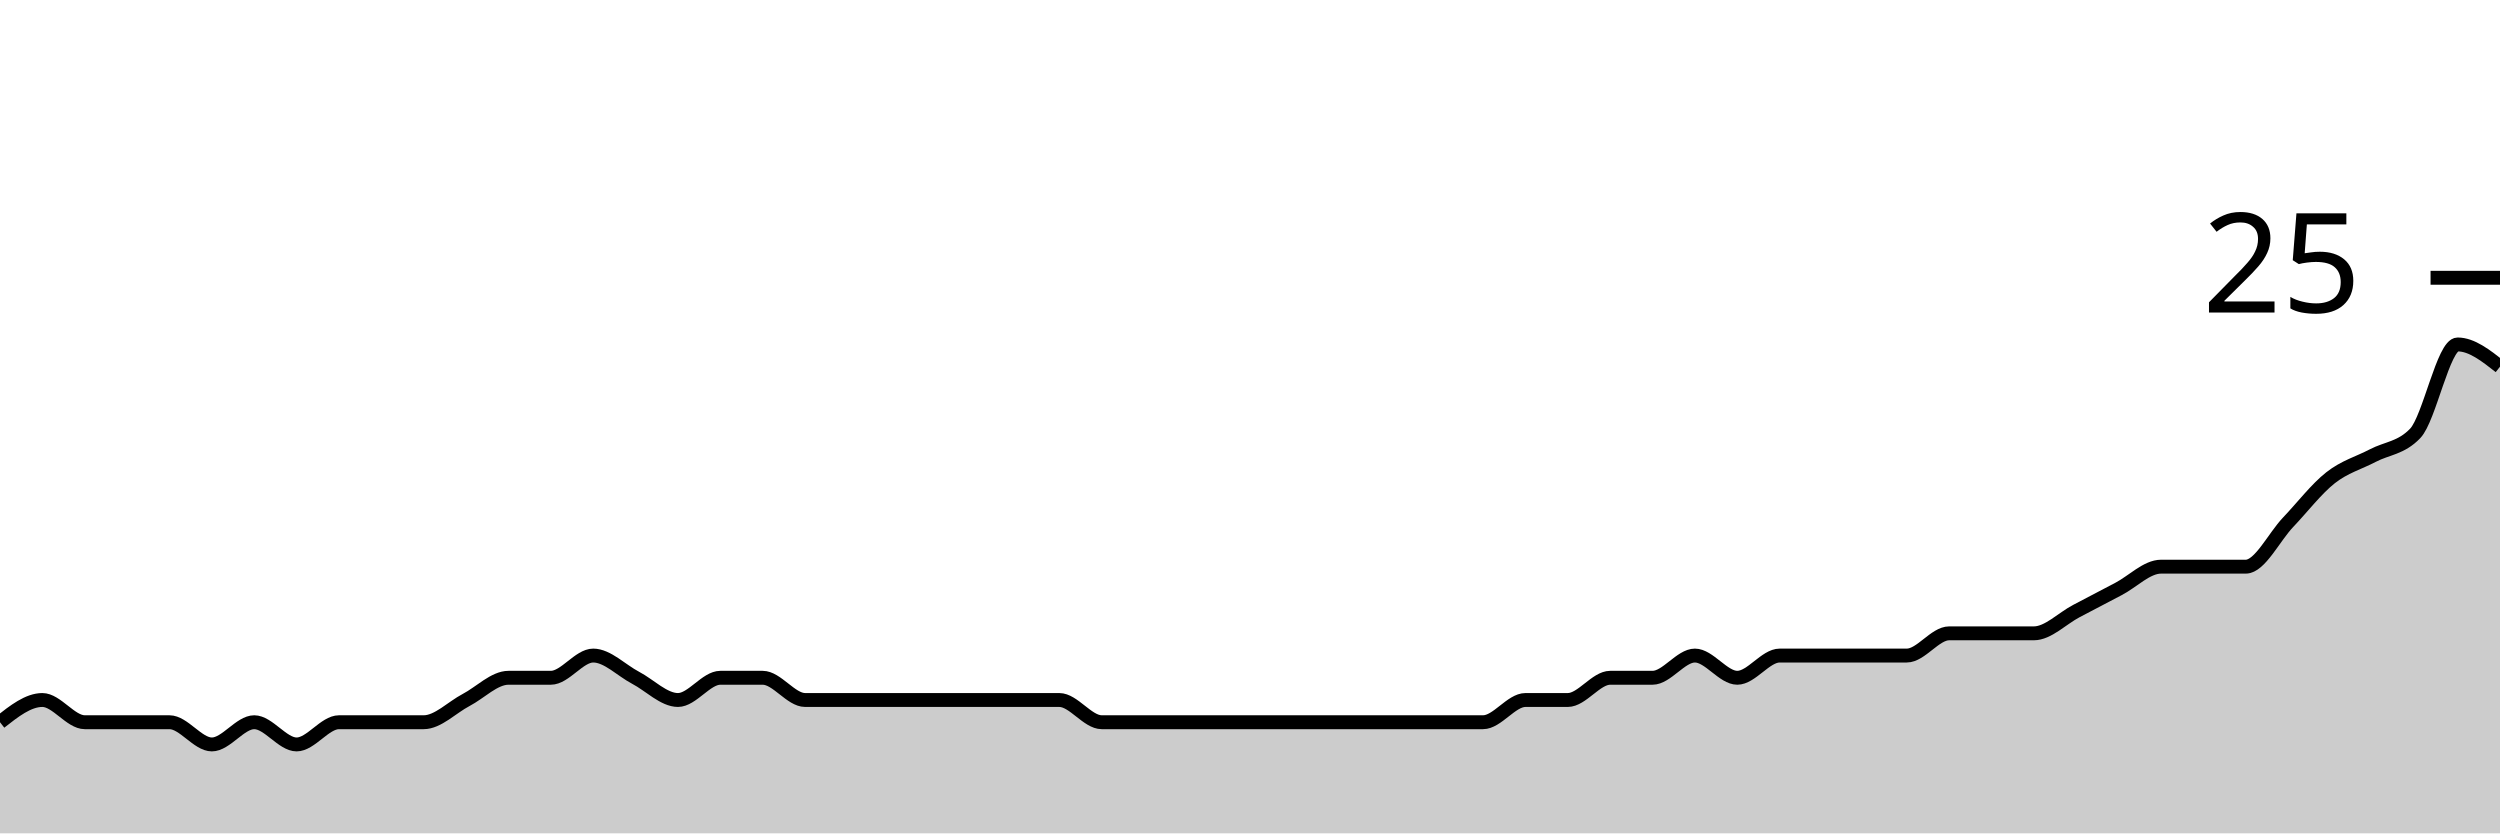
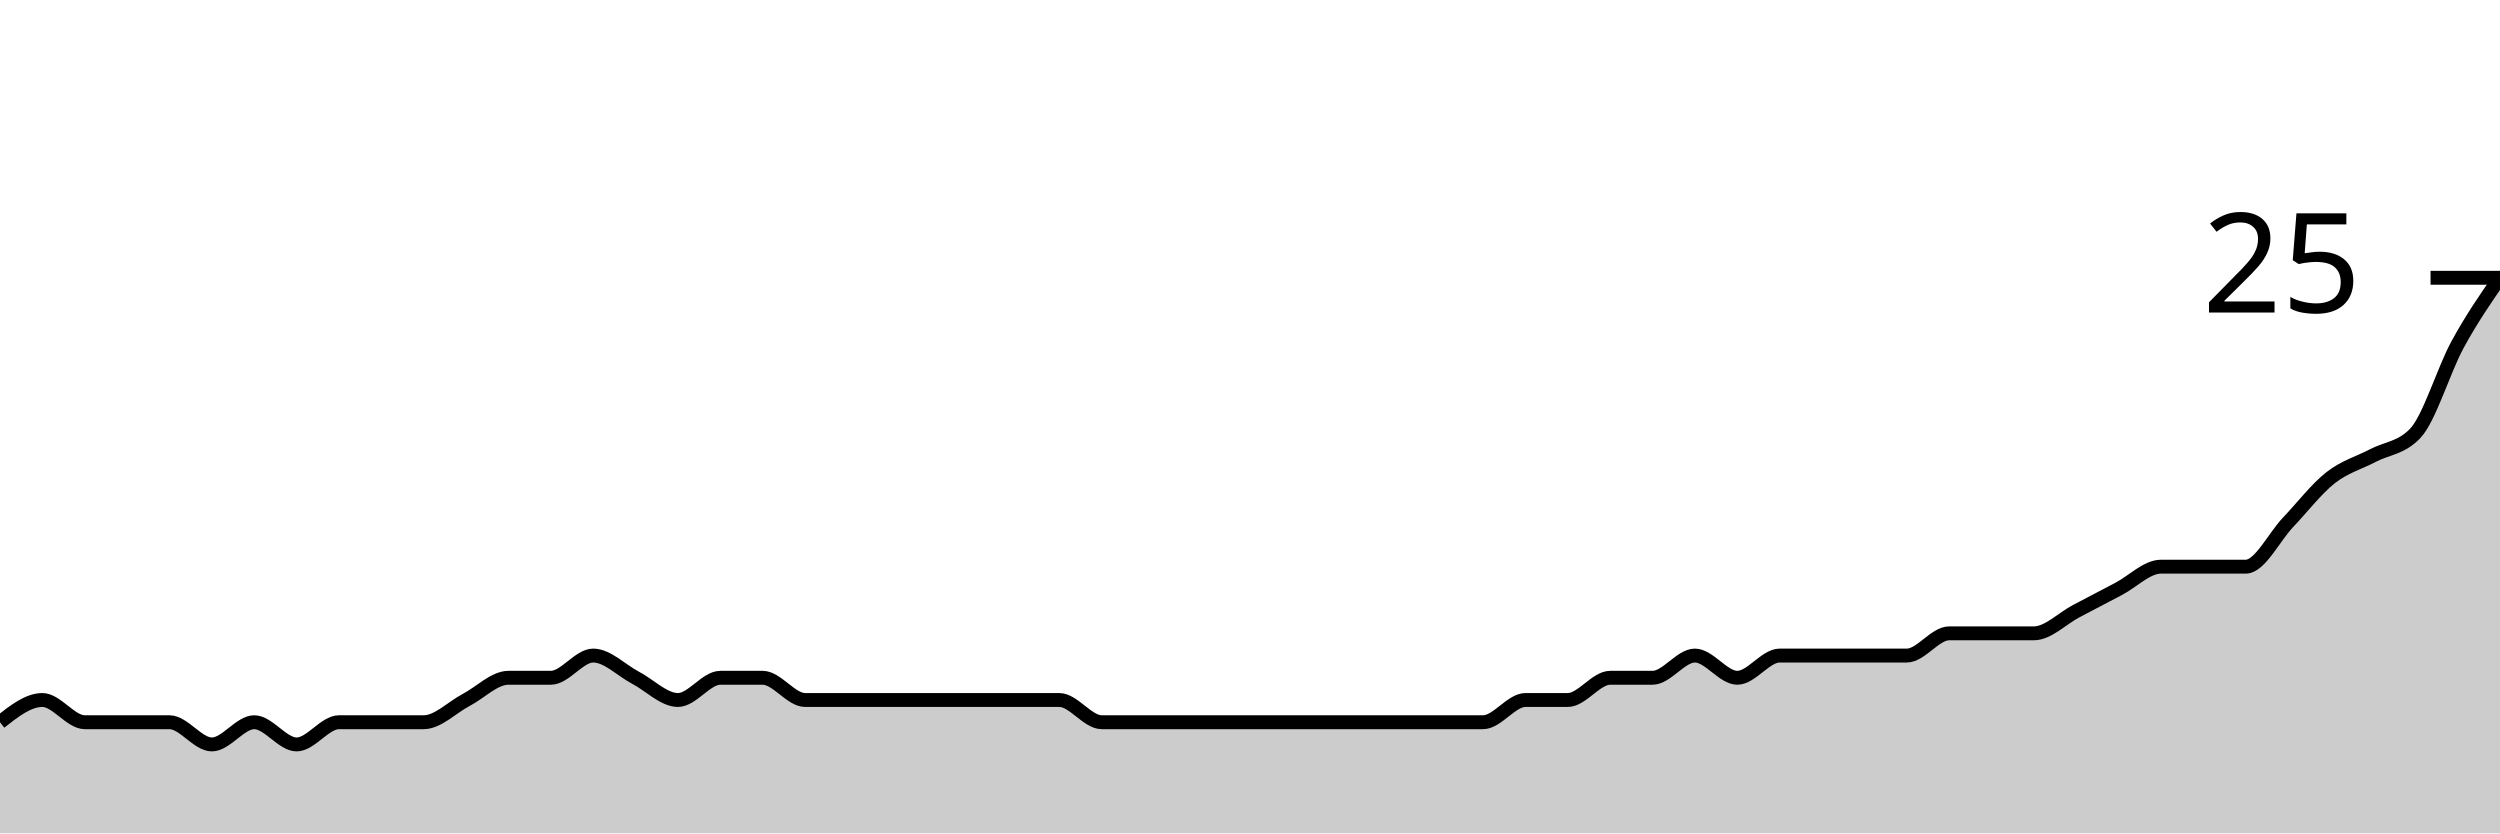
<svg xmlns="http://www.w3.org/2000/svg" viewBox="0 0 180 60">
  <g transform="translate(0,20)">
-     <path class="area" fill="rgba(0, 0, 0, 0.2)" d="M0,32C1.017,31.2,2.034,30.4,3.051,30.4C4.068,30.4,5.085,32,6.102,32C7.119,32,8.136,32,9.153,32C10.169,32,11.186,32,12.203,32C13.22,32,14.237,33.6,15.254,33.6C16.271,33.6,17.288,32,18.305,32C19.322,32,20.339,33.6,21.356,33.6C22.373,33.6,23.39,32,24.407,32C25.424,32,26.441,32,27.458,32C28.475,32,29.492,32,30.508,32C31.525,32,32.542,30.933,33.559,30.4C34.576,29.867,35.593,28.8,36.61,28.8C37.627,28.8,38.644,28.8,39.661,28.8C40.678,28.8,41.695,27.2,42.712,27.2C43.729,27.2,44.746,28.267,45.763,28.8C46.78,29.333,47.797,30.4,48.814,30.4C49.831,30.4,50.847,28.8,51.864,28.8C52.881,28.8,53.898,28.8,54.915,28.8C55.932,28.8,56.949,30.4,57.966,30.4C58.983,30.4,60,30.4,61.017,30.4C62.034,30.4,63.051,30.4,64.068,30.4C65.085,30.4,66.102,30.4,67.119,30.4C68.136,30.4,69.153,30.4,70.169,30.4C71.186,30.4,72.203,30.4,73.22,30.4C74.237,30.4,75.254,30.4,76.271,30.4C77.288,30.4,78.305,32,79.322,32C80.339,32,81.356,32,82.373,32C83.39,32,84.407,32,85.424,32C86.441,32,87.458,32,88.475,32C89.492,32,90.508,32,91.525,32C92.542,32,93.559,32,94.576,32C95.593,32,96.61,32,97.627,32C98.644,32,99.661,32,100.678,32C101.695,32,102.712,32,103.729,32C104.746,32,105.763,32,106.78,32C107.797,32,108.814,30.4,109.831,30.4C110.847,30.4,111.864,30.4,112.881,30.4C113.898,30.4,114.915,28.8,115.932,28.8C116.949,28.8,117.966,28.8,118.983,28.8C120,28.8,121.017,27.2,122.034,27.2C123.051,27.2,124.068,28.8,125.085,28.8C126.102,28.8,127.119,27.2,128.136,27.2C129.153,27.2,130.169,27.2,131.186,27.2C132.203,27.2,133.22,27.2,134.237,27.2C135.254,27.2,136.271,27.2,137.288,27.2C138.305,27.2,139.322,25.6,140.339,25.6C141.356,25.6,142.373,25.6,143.39,25.6C144.407,25.6,145.424,25.6,146.441,25.6C147.458,25.6,148.475,24.533,149.492,24C150.508,23.467,151.525,22.933,152.542,22.4C153.559,21.867,154.576,20.8,155.593,20.8C156.61,20.8,157.627,20.8,158.644,20.8C159.661,20.8,160.678,20.8,161.695,20.8C162.712,20.8,163.729,18.667,164.746,17.6C165.763,16.533,166.78,15.2,167.797,14.4C168.814,13.6,169.831,13.333,170.847,12.8C171.864,12.267,172.881,12.267,173.898,11.2C174.915,10.133,175.932,4.8,176.949,4.8C177.966,4.8,178.983,5.6,180,6.4L180,40C178.983,40,177.966,40,176.949,40C175.932,40,174.915,40,173.898,40C172.881,40,171.864,40,170.847,40C169.831,40,168.814,40,167.797,40C166.78,40,165.763,40,164.746,40C163.729,40,162.712,40,161.695,40C160.678,40,159.661,40,158.644,40C157.627,40,156.61,40,155.593,40C154.576,40,153.559,40,152.542,40C151.525,40,150.508,40,149.492,40C148.475,40,147.458,40,146.441,40C145.424,40,144.407,40,143.39,40C142.373,40,141.356,40,140.339,40C139.322,40,138.305,40,137.288,40C136.271,40,135.254,40,134.237,40C133.22,40,132.203,40,131.186,40C130.169,40,129.153,40,128.136,40C127.119,40,126.102,40,125.085,40C124.068,40,123.051,40,122.034,40C121.017,40,120,40,118.983,40C117.966,40,116.949,40,115.932,40C114.915,40,113.898,40,112.881,40C111.864,40,110.847,40,109.831,40C108.814,40,107.797,40,106.78,40C105.763,40,104.746,40,103.729,40C102.712,40,101.695,40,100.678,40C99.661,40,98.644,40,97.627,40C96.61,40,95.593,40,94.576,40C93.559,40,92.542,40,91.525,40C90.508,40,89.492,40,88.475,40C87.458,40,86.441,40,85.424,40C84.407,40,83.39,40,82.373,40C81.356,40,80.339,40,79.322,40C78.305,40,77.288,40,76.271,40C75.254,40,74.237,40,73.22,40C72.203,40,71.186,40,70.169,40C69.153,40,68.136,40,67.119,40C66.102,40,65.085,40,64.068,40C63.051,40,62.034,40,61.017,40C60,40,58.983,40,57.966,40C56.949,40,55.932,40,54.915,40C53.898,40,52.881,40,51.864,40C50.847,40,49.831,40,48.814,40C47.797,40,46.78,40,45.763,40C44.746,40,43.729,40,42.712,40C41.695,40,40.678,40,39.661,40C38.644,40,37.627,40,36.61,40C35.593,40,34.576,40,33.559,40C32.542,40,31.525,40,30.508,40C29.492,40,28.475,40,27.458,40C26.441,40,25.424,40,24.407,40C23.39,40,22.373,40,21.356,40C20.339,40,19.322,40,18.305,40C17.288,40,16.271,40,15.254,40C14.237,40,13.22,40,12.203,40C11.186,40,10.169,40,9.153,40C8.136,40,7.119,40,6.102,40C5.085,40,4.068,40,3.051,40C2.034,40,1.017,40,0,40Z" />
-     <path class="line" stroke="black" fill="none" d="M0,32C1.017,31.2,2.034,30.4,3.051,30.4C4.068,30.4,5.085,32,6.102,32C7.119,32,8.136,32,9.153,32C10.169,32,11.186,32,12.203,32C13.22,32,14.237,33.6,15.254,33.6C16.271,33.6,17.288,32,18.305,32C19.322,32,20.339,33.6,21.356,33.6C22.373,33.6,23.39,32,24.407,32C25.424,32,26.441,32,27.458,32C28.475,32,29.492,32,30.508,32C31.525,32,32.542,30.933,33.559,30.4C34.576,29.867,35.593,28.8,36.61,28.8C37.627,28.8,38.644,28.8,39.661,28.8C40.678,28.8,41.695,27.2,42.712,27.2C43.729,27.2,44.746,28.267,45.763,28.8C46.78,29.333,47.797,30.4,48.814,30.4C49.831,30.4,50.847,28.8,51.864,28.8C52.881,28.8,53.898,28.8,54.915,28.8C55.932,28.8,56.949,30.4,57.966,30.4C58.983,30.4,60,30.4,61.017,30.4C62.034,30.4,63.051,30.4,64.068,30.4C65.085,30.4,66.102,30.4,67.119,30.4C68.136,30.4,69.153,30.4,70.169,30.4C71.186,30.4,72.203,30.4,73.22,30.4C74.237,30.4,75.254,30.4,76.271,30.4C77.288,30.4,78.305,32,79.322,32C80.339,32,81.356,32,82.373,32C83.39,32,84.407,32,85.424,32C86.441,32,87.458,32,88.475,32C89.492,32,90.508,32,91.525,32C92.542,32,93.559,32,94.576,32C95.593,32,96.61,32,97.627,32C98.644,32,99.661,32,100.678,32C101.695,32,102.712,32,103.729,32C104.746,32,105.763,32,106.78,32C107.797,32,108.814,30.4,109.831,30.4C110.847,30.4,111.864,30.4,112.881,30.4C113.898,30.4,114.915,28.8,115.932,28.8C116.949,28.8,117.966,28.8,118.983,28.8C120,28.8,121.017,27.2,122.034,27.2C123.051,27.2,124.068,28.8,125.085,28.8C126.102,28.8,127.119,27.2,128.136,27.2C129.153,27.2,130.169,27.2,131.186,27.2C132.203,27.2,133.22,27.2,134.237,27.2C135.254,27.2,136.271,27.2,137.288,27.2C138.305,27.2,139.322,25.6,140.339,25.6C141.356,25.6,142.373,25.6,143.39,25.6C144.407,25.6,145.424,25.6,146.441,25.6C147.458,25.6,148.475,24.533,149.492,24C150.508,23.467,151.525,22.933,152.542,22.4C153.559,21.867,154.576,20.8,155.593,20.8C156.61,20.8,157.627,20.8,158.644,20.8C159.661,20.8,160.678,20.8,161.695,20.8C162.712,20.8,163.729,18.667,164.746,17.6C165.763,16.533,166.78,15.2,167.797,14.4C168.814,13.6,169.831,13.333,170.847,12.8C171.864,12.267,172.881,12.267,173.898,11.2C174.915,10.133,175.932,4.8,176.949,4.8C177.966,4.8,178.983,5.6,180,6.4" />
+     <path class="area" fill="rgba(0, 0, 0, 0.2)" d="M0,32C1.017,31.2,2.034,30.4,3.051,30.4C4.068,30.4,5.085,32,6.102,32C7.119,32,8.136,32,9.153,32C10.169,32,11.186,32,12.203,32C13.22,32,14.237,33.6,15.254,33.6C16.271,33.6,17.288,32,18.305,32C19.322,32,20.339,33.6,21.356,33.6C22.373,33.6,23.39,32,24.407,32C25.424,32,26.441,32,27.458,32C28.475,32,29.492,32,30.508,32C31.525,32,32.542,30.933,33.559,30.4C34.576,29.867,35.593,28.8,36.61,28.8C37.627,28.8,38.644,28.8,39.661,28.8C40.678,28.8,41.695,27.2,42.712,27.2C43.729,27.2,44.746,28.267,45.763,28.8C46.78,29.333,47.797,30.4,48.814,30.4C49.831,30.4,50.847,28.8,51.864,28.8C52.881,28.8,53.898,28.8,54.915,28.8C55.932,28.8,56.949,30.4,57.966,30.4C58.983,30.4,60,30.4,61.017,30.4C62.034,30.4,63.051,30.4,64.068,30.4C65.085,30.4,66.102,30.4,67.119,30.4C68.136,30.4,69.153,30.4,70.169,30.4C71.186,30.4,72.203,30.4,73.22,30.4C74.237,30.4,75.254,30.4,76.271,30.4C77.288,30.4,78.305,32,79.322,32C80.339,32,81.356,32,82.373,32C83.39,32,84.407,32,85.424,32C86.441,32,87.458,32,88.475,32C89.492,32,90.508,32,91.525,32C92.542,32,93.559,32,94.576,32C95.593,32,96.61,32,97.627,32C98.644,32,99.661,32,100.678,32C101.695,32,102.712,32,103.729,32C104.746,32,105.763,32,106.78,32C107.797,32,108.814,30.4,109.831,30.4C110.847,30.4,111.864,30.4,112.881,30.4C113.898,30.4,114.915,28.8,115.932,28.8C116.949,28.8,117.966,28.8,118.983,28.8C120,28.8,121.017,27.2,122.034,27.2C123.051,27.2,124.068,28.8,125.085,28.8C126.102,28.8,127.119,27.2,128.136,27.2C129.153,27.2,130.169,27.2,131.186,27.2C132.203,27.2,133.22,27.2,134.237,27.2C135.254,27.2,136.271,27.2,137.288,27.2C138.305,27.2,139.322,25.6,140.339,25.6C141.356,25.6,142.373,25.6,143.39,25.6C144.407,25.6,145.424,25.6,146.441,25.6C147.458,25.6,148.475,24.533,149.492,24C150.508,23.467,151.525,22.933,152.542,22.4C153.559,21.867,154.576,20.8,155.593,20.8C156.61,20.8,157.627,20.8,158.644,20.8C159.661,20.8,160.678,20.8,161.695,20.8C162.712,20.8,163.729,18.667,164.746,17.6C165.763,16.533,166.78,15.2,167.797,14.4C168.814,13.6,169.831,13.333,170.847,12.8C171.864,12.267,172.881,12.267,173.898,11.2C174.915,10.133,175.932,6.667,176.949,4.8C177.966,2.933,178.983,1.467,180,0L180,40C178.983,40,177.966,40,176.949,40C175.932,40,174.915,40,173.898,40C172.881,40,171.864,40,170.847,40C169.831,40,168.814,40,167.797,40C166.78,40,165.763,40,164.746,40C163.729,40,162.712,40,161.695,40C160.678,40,159.661,40,158.644,40C157.627,40,156.61,40,155.593,40C154.576,40,153.559,40,152.542,40C151.525,40,150.508,40,149.492,40C148.475,40,147.458,40,146.441,40C145.424,40,144.407,40,143.39,40C142.373,40,141.356,40,140.339,40C139.322,40,138.305,40,137.288,40C136.271,40,135.254,40,134.237,40C133.22,40,132.203,40,131.186,40C130.169,40,129.153,40,128.136,40C127.119,40,126.102,40,125.085,40C124.068,40,123.051,40,122.034,40C121.017,40,120,40,118.983,40C117.966,40,116.949,40,115.932,40C114.915,40,113.898,40,112.881,40C111.864,40,110.847,40,109.831,40C108.814,40,107.797,40,106.78,40C105.763,40,104.746,40,103.729,40C102.712,40,101.695,40,100.678,40C99.661,40,98.644,40,97.627,40C96.61,40,95.593,40,94.576,40C93.559,40,92.542,40,91.525,40C90.508,40,89.492,40,88.475,40C87.458,40,86.441,40,85.424,40C84.407,40,83.39,40,82.373,40C81.356,40,80.339,40,79.322,40C78.305,40,77.288,40,76.271,40C75.254,40,74.237,40,73.22,40C72.203,40,71.186,40,70.169,40C69.153,40,68.136,40,67.119,40C66.102,40,65.085,40,64.068,40C63.051,40,62.034,40,61.017,40C60,40,58.983,40,57.966,40C56.949,40,55.932,40,54.915,40C53.898,40,52.881,40,51.864,40C50.847,40,49.831,40,48.814,40C47.797,40,46.78,40,45.763,40C44.746,40,43.729,40,42.712,40C41.695,40,40.678,40,39.661,40C38.644,40,37.627,40,36.61,40C35.593,40,34.576,40,33.559,40C32.542,40,31.525,40,30.508,40C29.492,40,28.475,40,27.458,40C26.441,40,25.424,40,24.407,40C23.39,40,22.373,40,21.356,40C20.339,40,19.322,40,18.305,40C17.288,40,16.271,40,15.254,40C14.237,40,13.22,40,12.203,40C11.186,40,10.169,40,9.153,40C8.136,40,7.119,40,6.102,40C5.085,40,4.068,40,3.051,40C2.034,40,1.017,40,0,40Z" />
+     <path class="line" stroke="black" fill="none" d="M0,32C1.017,31.2,2.034,30.4,3.051,30.4C4.068,30.4,5.085,32,6.102,32C7.119,32,8.136,32,9.153,32C10.169,32,11.186,32,12.203,32C13.22,32,14.237,33.6,15.254,33.6C16.271,33.6,17.288,32,18.305,32C19.322,32,20.339,33.6,21.356,33.6C22.373,33.6,23.39,32,24.407,32C25.424,32,26.441,32,27.458,32C28.475,32,29.492,32,30.508,32C31.525,32,32.542,30.933,33.559,30.4C34.576,29.867,35.593,28.8,36.61,28.8C37.627,28.8,38.644,28.8,39.661,28.8C40.678,28.8,41.695,27.2,42.712,27.2C43.729,27.2,44.746,28.267,45.763,28.8C46.78,29.333,47.797,30.4,48.814,30.4C49.831,30.4,50.847,28.8,51.864,28.8C52.881,28.8,53.898,28.8,54.915,28.8C55.932,28.8,56.949,30.4,57.966,30.4C58.983,30.4,60,30.4,61.017,30.4C62.034,30.4,63.051,30.4,64.068,30.4C65.085,30.4,66.102,30.4,67.119,30.4C68.136,30.4,69.153,30.4,70.169,30.4C71.186,30.4,72.203,30.4,73.22,30.4C74.237,30.4,75.254,30.4,76.271,30.4C77.288,30.4,78.305,32,79.322,32C80.339,32,81.356,32,82.373,32C83.39,32,84.407,32,85.424,32C86.441,32,87.458,32,88.475,32C89.492,32,90.508,32,91.525,32C92.542,32,93.559,32,94.576,32C95.593,32,96.61,32,97.627,32C98.644,32,99.661,32,100.678,32C101.695,32,102.712,32,103.729,32C104.746,32,105.763,32,106.78,32C107.797,32,108.814,30.4,109.831,30.4C110.847,30.4,111.864,30.4,112.881,30.4C113.898,30.4,114.915,28.8,115.932,28.8C116.949,28.8,117.966,28.8,118.983,28.8C120,28.8,121.017,27.2,122.034,27.2C123.051,27.2,124.068,28.8,125.085,28.8C126.102,28.8,127.119,27.2,128.136,27.2C129.153,27.2,130.169,27.2,131.186,27.2C132.203,27.2,133.22,27.2,134.237,27.2C135.254,27.2,136.271,27.2,137.288,27.2C138.305,27.2,139.322,25.6,140.339,25.6C141.356,25.6,142.373,25.6,143.39,25.6C144.407,25.6,145.424,25.6,146.441,25.6C147.458,25.6,148.475,24.533,149.492,24C150.508,23.467,151.525,22.933,152.542,22.4C153.559,21.867,154.576,20.8,155.593,20.8C156.61,20.8,157.627,20.8,158.644,20.8C159.661,20.8,160.678,20.8,161.695,20.8C162.712,20.8,163.729,18.667,164.746,17.6C165.763,16.533,166.78,15.2,167.797,14.4C168.814,13.6,169.831,13.333,170.847,12.8C171.864,12.267,172.881,12.267,173.898,11.2C174.915,10.133,175.932,6.667,176.949,4.8C177.966,2.933,178.983,1.467,180,0" />
    <path class="axis-ceiling" stroke-width="1" stroke="black" fill="none" d="M175,0L180,0" />
    <text class="axis-ceiling-label" font-family="sans-serif" text-anchor="end" font-size="10px" x="170" y="2.5">25</text>
  </g>
</svg>
